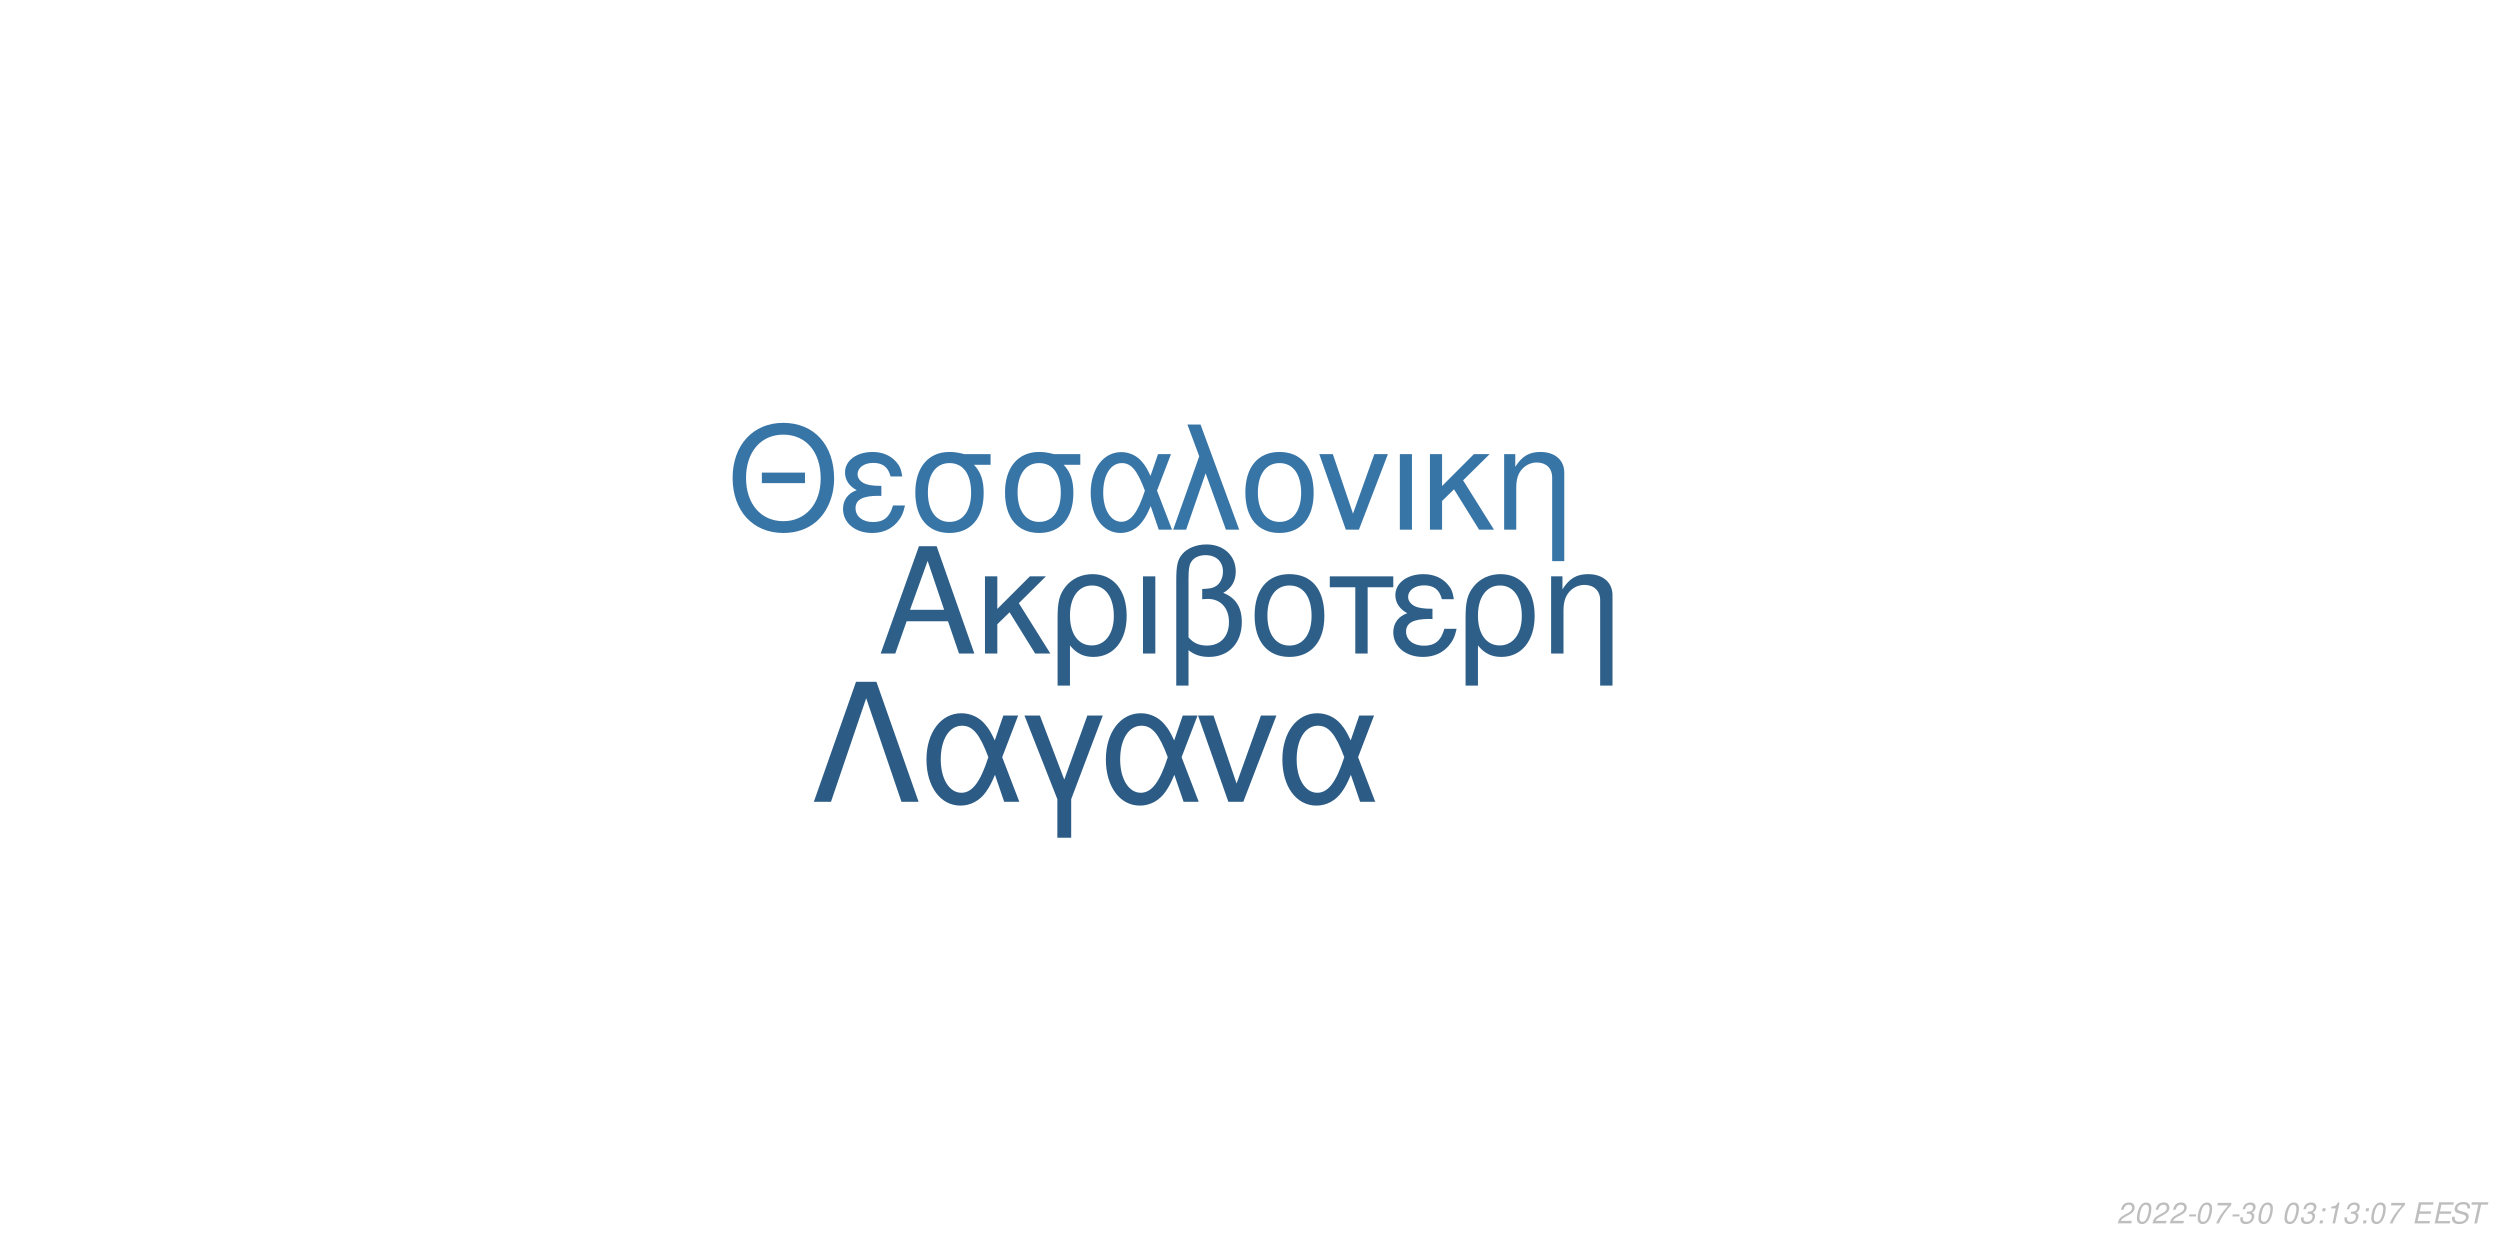
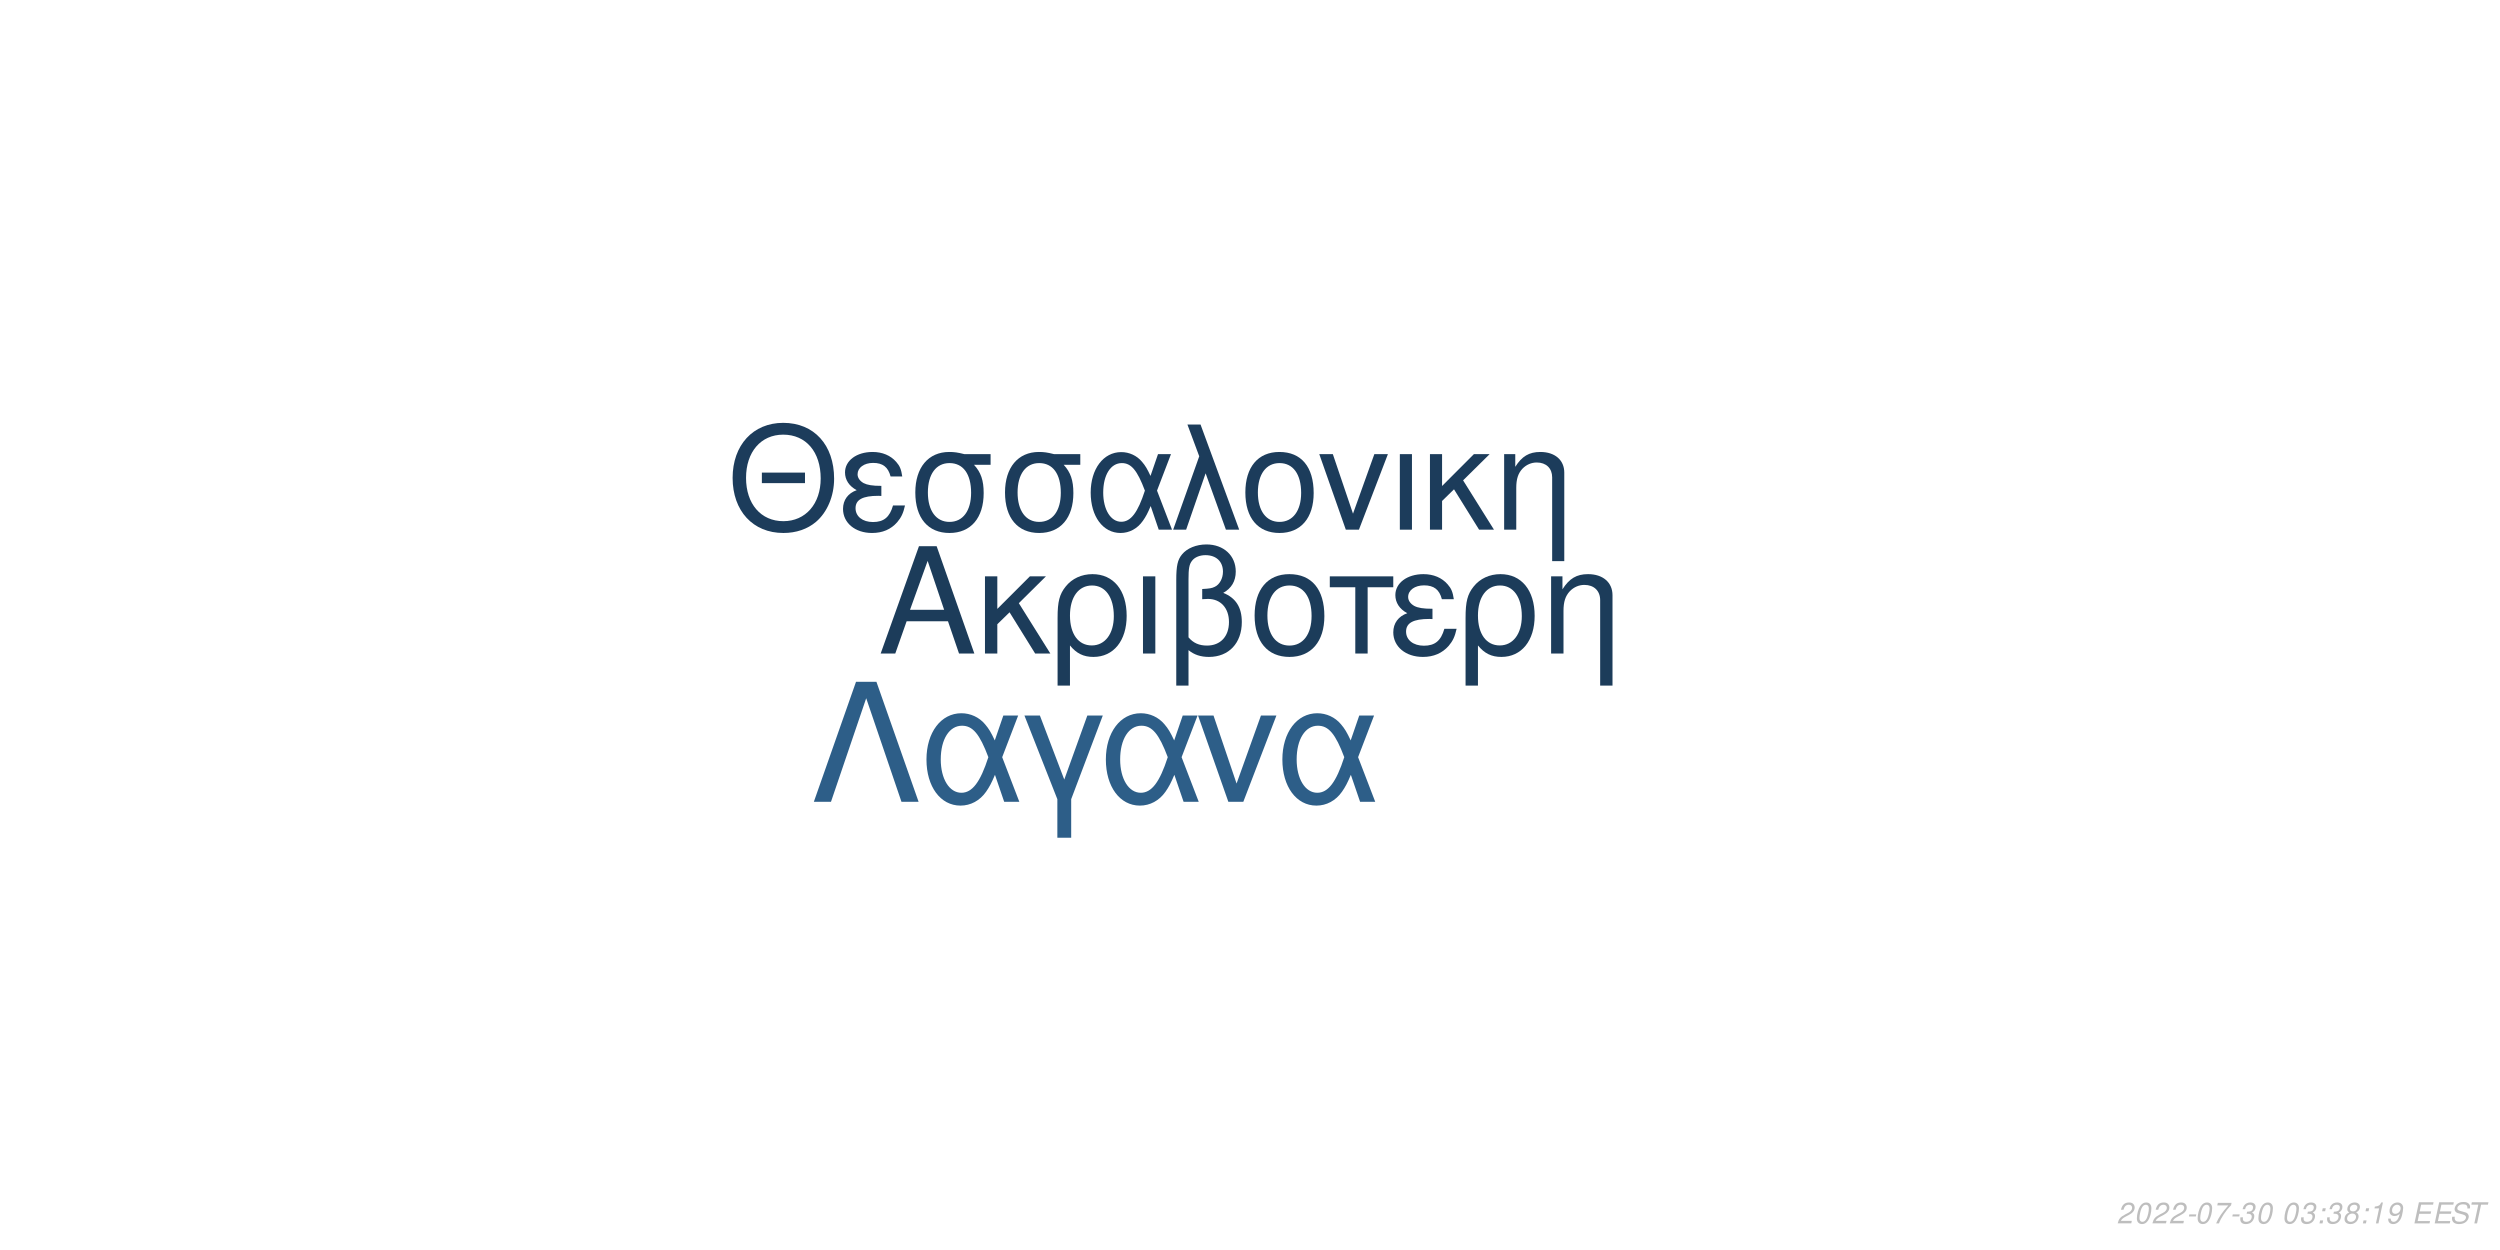
<svg xmlns="http://www.w3.org/2000/svg" xmlns:xlink="http://www.w3.org/1999/xlink" width="864pt" height="432pt" viewBox="0 0 864 432" version="1.1">
  <defs>
    <g>
      <symbol overflow="visible" id="glyph0-0">
        <path style="stroke:none;" d="" />
      </symbol>
      <symbol overflow="visible" id="glyph0-1">
        <path style="stroke:none;" d="M 24.125 -11.141 L 27.938 0 L 33.234 0 L 20.203 -37.094 L 14.094 -37.094 L 0.859 0 L 5.906 0 L 9.828 -11.141 Z M 22.797 -15.109 L 11 -15.109 L 17.094 -32.016 Z M 22.797 -15.109 " />
      </symbol>
      <symbol overflow="visible" id="glyph0-2">
        <path style="stroke:none;" d="M 7.172 -15.422 L 7.172 -26.672 L 2.906 -26.672 L 2.906 0 L 7.172 0 L 7.172 -10.125 L 11.406 -14.25 L 20.25 0 L 25.5 0 L 14.609 -17.406 L 23.969 -26.672 L 18.422 -26.672 Z M 7.172 -15.422 " />
      </symbol>
      <symbol overflow="visible" id="glyph0-3">
        <path style="stroke:none;" d="M 3 11.094 L 7.281 11.094 L 7.281 -2.797 C 9.516 -0.047 11.953 1.172 15.375 1.172 C 22.344 1.172 26.875 -4.422 26.875 -13.031 C 26.875 -21.891 22.297 -27.438 15.062 -27.438 C 11.297 -27.438 7.984 -25.906 5.797 -23.156 C 3.672 -20.516 3 -17.969 3 -12.359 Z M 14.906 -23.516 C 19.547 -23.516 22.438 -19.438 22.438 -12.922 C 22.438 -6.812 19.391 -2.797 14.812 -2.797 C 10.172 -2.797 7.281 -6.766 7.281 -13.125 C 7.281 -19.484 10.234 -23.516 14.906 -23.516 Z M 14.906 -23.516 " />
      </symbol>
      <symbol overflow="visible" id="glyph0-4">
        <path style="stroke:none;" d="M 3.516 0 L 7.781 0 L 7.781 -26.672 L 3.516 -26.672 Z M 3.516 0 " />
      </symbol>
      <symbol overflow="visible" id="glyph0-5">
        <path style="stroke:none;" d="M 4.016 11.094 L 8.25 11.094 L 8.25 -1.172 C 10.172 0.406 12.422 1.172 15.312 1.172 C 22.188 1.172 26.672 -3.609 26.672 -10.891 C 26.672 -15.984 24.578 -19.234 20.25 -20.969 C 23.109 -22.547 24.578 -25.031 24.578 -28.344 C 24.578 -33.844 20.406 -37.703 14.453 -37.703 C 10.938 -37.703 7.734 -36.391 6 -34.25 C 4.484 -32.422 4.016 -30.328 4.016 -25.391 Z M 8.25 -25.656 C 8.25 -29.359 8.5 -30.844 9.469 -32.062 C 10.375 -33.281 12.156 -34 14.094 -34 C 17.812 -34 20.156 -31.812 20.156 -28.297 C 20.156 -25.953 18.984 -23.812 17.297 -23.047 C 16.281 -22.547 15.469 -22.438 12.984 -22.297 L 12.984 -18.781 C 13.734 -18.828 14.344 -18.875 14.969 -18.875 C 19.344 -18.875 22.234 -15.719 22.234 -10.891 C 22.234 -5.906 19.281 -2.75 14.656 -2.75 C 11.953 -2.75 9.922 -3.609 8.25 -5.594 Z M 8.25 -25.656 " />
      </symbol>
      <symbol overflow="visible" id="glyph0-6">
        <path style="stroke:none;" d="M 14.094 -27.438 C 6.562 -27.438 2.094 -22.094 2.094 -13.125 C 2.094 -4.125 6.562 1.172 14.141 1.172 C 21.672 1.172 26.203 -4.172 26.203 -12.922 C 26.203 -22.188 21.828 -27.438 14.094 -27.438 Z M 14.141 -23.516 C 18.938 -23.516 21.781 -19.594 21.781 -12.984 C 21.781 -6.672 18.828 -2.75 14.141 -2.75 C 9.422 -2.75 6.516 -6.672 6.516 -13.125 C 6.516 -19.594 9.422 -23.516 14.141 -23.516 Z M 14.141 -23.516 " />
      </symbol>
      <symbol overflow="visible" id="glyph0-7">
        <path style="stroke:none;" d="M 7.891 0 L 12.156 0 L 12.156 -22.906 L 21.016 -22.906 L 21.016 -26.672 L -0.922 -26.672 L -0.922 -22.906 L 7.891 -22.906 Z M 7.891 0 " />
      </symbol>
      <symbol overflow="visible" id="glyph0-8">
        <path style="stroke:none;" d="M 14.562 -15.469 C 11.344 -15.469 9.562 -15.781 8.297 -16.438 C 6.922 -17.203 6.156 -18.328 6.156 -19.547 C 6.156 -21.891 8.453 -23.562 11.656 -23.562 C 15.062 -23.562 16.953 -22.094 17.812 -18.781 L 21.938 -18.781 C 21.578 -21.266 21.062 -22.5 19.797 -23.922 C 17.812 -26.203 14.906 -27.438 11.453 -27.438 C 5.797 -27.438 1.734 -24.375 1.734 -20.203 C 1.734 -17.609 3.156 -15.375 5.859 -13.938 C 2.797 -12.875 1.016 -10.484 1.016 -7.328 C 1.016 -2.391 5.297 1.172 11.25 1.172 C 14.969 1.172 17.906 -0.109 20.156 -2.641 C 21.578 -4.328 22.297 -5.797 22.906 -8.547 L 18.672 -8.547 C 17.5 -4.422 15.422 -2.703 11.609 -2.703 C 7.938 -2.703 5.438 -4.688 5.438 -7.578 C 5.438 -10.578 7.938 -11.953 13.484 -11.953 C 13.641 -11.953 14.094 -11.953 14.562 -11.906 Z M 14.562 -15.469 " />
      </symbol>
      <symbol overflow="visible" id="glyph0-9">
        <path style="stroke:none;" d="M 3.562 -26.672 L 3.562 0 L 7.844 0 L 7.844 -14.703 C 7.844 -17.906 8.5 -19.891 10.031 -21.531 C 11.406 -22.953 13.188 -23.719 15.062 -23.719 C 18.375 -23.719 20.516 -21.672 20.516 -18.469 L 20.516 11.094 L 24.781 11.094 L 24.781 -20.156 C 24.781 -24.578 21.469 -27.438 16.328 -27.438 C 12.359 -27.438 9.828 -25.906 7.484 -22.188 L 7.484 -26.672 Z M 3.562 -26.672 " />
      </symbol>
      <symbol overflow="visible" id="glyph1-0">
        <path style="stroke:none;" d="" />
      </symbol>
      <symbol overflow="visible" id="glyph1-1">
        <path style="stroke:none;" d="M 26.859 -19.734 L 11.953 -19.734 L 11.953 -16.094 L 26.859 -16.094 Z M 19.328 -36.922 C 8.922 -36.922 1.844 -29.25 1.844 -17.891 C 1.844 -6.484 8.875 1.141 19.391 1.141 C 23.812 1.141 27.703 -0.203 30.641 -2.688 C 34.578 -6.031 36.922 -11.656 36.922 -17.594 C 36.922 -29.297 30 -36.922 19.328 -36.922 Z M 19.328 -32.844 C 27.203 -32.844 32.281 -26.906 32.281 -17.688 C 32.281 -8.922 27.062 -2.938 19.391 -2.938 C 11.609 -2.938 6.484 -8.922 6.484 -17.891 C 6.484 -26.859 11.609 -32.844 19.328 -32.844 Z M 19.328 -32.844 " />
      </symbol>
      <symbol overflow="visible" id="glyph1-2">
        <path style="stroke:none;" d="M 14.25 -15.141 C 11.109 -15.141 9.375 -15.453 8.125 -16.094 C 6.781 -16.844 6.031 -17.938 6.031 -19.141 C 6.031 -21.422 8.266 -23.078 11.406 -23.078 C 14.75 -23.078 16.594 -21.625 17.438 -18.391 L 21.469 -18.391 C 21.125 -20.828 20.625 -22.031 19.391 -23.422 C 17.438 -25.656 14.594 -26.859 11.219 -26.859 C 5.688 -26.859 1.688 -23.875 1.688 -19.781 C 1.688 -17.234 3.094 -15.047 5.734 -13.656 C 2.734 -12.609 1 -10.266 1 -7.172 C 1 -2.344 5.188 1.141 11.016 1.141 C 14.656 1.141 17.547 -0.094 19.734 -2.594 C 21.125 -4.234 21.828 -5.688 22.422 -8.375 L 18.281 -8.375 C 17.141 -4.328 15.094 -2.641 11.359 -2.641 C 7.766 -2.641 5.328 -4.578 5.328 -7.422 C 5.328 -10.359 7.766 -11.703 13.203 -11.703 C 13.359 -11.703 13.797 -11.703 14.25 -11.656 Z M 14.25 -15.141 " />
      </symbol>
      <symbol overflow="visible" id="glyph1-3">
        <path style="stroke:none;" d="M 29 -26.109 L 19.938 -26.109 C 17.594 -26.703 16.438 -26.859 14.703 -26.859 C 7.469 -26.859 2.984 -21.469 2.984 -12.859 C 2.984 -4.031 7.375 1.141 14.797 1.141 C 22.172 1.141 26.609 -4.078 26.609 -12.656 C 26.609 -17.047 25.656 -19.828 23.266 -22.422 L 29 -22.422 Z M 14.797 -23.016 C 19.531 -23.016 22.266 -19.234 22.266 -12.75 C 22.266 -6.531 19.438 -2.688 14.797 -2.688 C 10.172 -2.688 7.328 -6.531 7.328 -12.859 C 7.328 -19.188 10.172 -23.016 14.797 -23.016 Z M 14.797 -23.016 " />
      </symbol>
      <symbol overflow="visible" id="glyph1-4">
        <path style="stroke:none;" d="M 29.344 -26.109 L 24.859 -26.109 L 22.266 -18.578 C 21.125 -21.031 20.484 -22.125 19.328 -23.469 C 17.547 -25.609 14.906 -26.812 12.156 -26.812 C 5.984 -26.812 1.594 -20.984 1.594 -12.812 C 1.594 -4.578 5.828 1.141 11.906 1.141 C 14.953 1.141 17.734 -0.344 19.625 -3.047 C 20.672 -4.531 21.281 -5.688 22.328 -8.172 L 25.109 0 L 29.703 0 L 24.516 -13.5 Z M 20.328 -13.5 C 17.891 -5.922 15.453 -2.734 12.156 -2.734 C 8.516 -2.734 5.922 -6.922 5.922 -12.812 C 5.922 -18.938 8.516 -23.016 12.359 -23.016 C 15.594 -23.016 17.688 -20.531 20.328 -13.5 Z M 20.328 -13.5 " />
      </symbol>
      <symbol overflow="visible" id="glyph1-5">
        <path style="stroke:none;" d="M 1.094 0 L 5.578 0 L 12.312 -19.484 L 19.328 0 L 23.922 0 L 10.562 -36.328 L 6.031 -36.328 L 10.109 -25.359 Z M 1.094 0 " />
      </symbol>
      <symbol overflow="visible" id="glyph1-6">
        <path style="stroke:none;" d="M 13.797 -26.859 C 6.422 -26.859 2.047 -21.625 2.047 -12.859 C 2.047 -4.031 6.422 1.141 13.859 1.141 C 21.234 1.141 25.656 -4.078 25.656 -12.656 C 25.656 -21.719 21.375 -26.859 13.797 -26.859 Z M 13.859 -23.016 C 18.531 -23.016 21.328 -19.188 21.328 -12.703 C 21.328 -6.531 18.438 -2.688 13.859 -2.688 C 9.219 -2.688 6.375 -6.531 6.375 -12.859 C 6.375 -19.188 9.219 -23.016 13.859 -23.016 Z M 13.859 -23.016 " />
      </symbol>
      <symbol overflow="visible" id="glyph1-7">
        <path style="stroke:none;" d="M 14.297 0 L 24.312 -26.109 L 19.625 -26.109 L 12.25 -5.531 L 5.281 -26.109 L 0.594 -26.109 L 9.766 0 Z M 14.297 0 " />
      </symbol>
      <symbol overflow="visible" id="glyph1-8">
        <path style="stroke:none;" d="M 3.438 0 L 7.625 0 L 7.625 -26.109 L 3.438 -26.109 Z M 3.438 0 " />
      </symbol>
      <symbol overflow="visible" id="glyph1-9">
        <path style="stroke:none;" d="M 7.031 -15.094 L 7.031 -26.109 L 2.844 -26.109 L 2.844 0 L 7.031 0 L 7.031 -9.922 L 11.156 -13.953 L 19.828 0 L 24.969 0 L 14.297 -17.047 L 23.469 -26.109 L 18.031 -26.109 Z M 7.031 -15.094 " />
      </symbol>
      <symbol overflow="visible" id="glyph1-10">
        <path style="stroke:none;" d="M 3.484 -26.109 L 3.484 0 L 7.672 0 L 7.672 -14.406 C 7.672 -17.547 8.328 -19.484 9.812 -21.078 C 11.156 -22.469 12.906 -23.219 14.75 -23.219 C 17.984 -23.219 20.078 -21.234 20.078 -18.094 L 20.078 10.859 L 24.266 10.859 L 24.266 -19.734 C 24.266 -24.062 21.031 -26.859 16 -26.859 C 12.109 -26.859 9.609 -25.359 7.328 -21.719 L 7.328 -26.109 Z M 3.484 -26.109 " />
      </symbol>
      <symbol overflow="visible" id="glyph2-0">
        <path style="stroke:none;" d="" />
      </symbol>
      <symbol overflow="visible" id="glyph2-1">
        <path style="stroke:none;" d="M 22.531 -41.484 L 15.484 -41.484 L 0.906 0 L 6.828 0 L 19 -35.797 L 31.188 0 L 37.109 0 Z M 22.531 -41.484 " />
      </symbol>
      <symbol overflow="visible" id="glyph2-2">
        <path style="stroke:none;" d="M 33.516 -29.812 L 28.391 -29.812 L 25.438 -21.219 C 24.125 -24.016 23.391 -25.266 22.078 -26.797 C 20.031 -29.25 17.016 -30.609 13.891 -30.609 C 6.828 -30.609 1.828 -23.953 1.828 -14.625 C 1.828 -5.234 6.656 1.312 13.594 1.312 C 17.078 1.312 20.266 -0.391 22.422 -3.469 C 23.609 -5.172 24.297 -6.484 25.5 -9.328 L 28.688 0 L 33.922 0 L 28 -15.422 Z M 23.219 -15.422 C 20.422 -6.766 17.641 -3.125 13.891 -3.125 C 9.734 -3.125 6.766 -7.906 6.766 -14.625 C 6.766 -21.625 9.734 -26.297 14.109 -26.297 C 17.812 -26.297 20.203 -23.453 23.219 -15.422 Z M 23.219 -15.422 " />
      </symbol>
      <symbol overflow="visible" id="glyph2-3">
        <path style="stroke:none;" d="M 12.062 12.406 L 16.844 12.406 L 16.844 -0.906 L 27.766 -29.812 L 22.422 -29.812 L 14.453 -7.688 L 6.031 -29.812 L 0.688 -29.812 L 12.062 -0.906 Z M 12.062 12.406 " />
      </symbol>
      <symbol overflow="visible" id="glyph2-4">
        <path style="stroke:none;" d="M 16.328 0 L 27.766 -29.812 L 22.422 -29.812 L 14 -6.312 L 6.031 -29.812 L 0.688 -29.812 L 11.156 0 Z M 16.328 0 " />
      </symbol>
      <symbol overflow="visible" id="glyph3-0">
        <path style="stroke:none;" d="" />
      </symbol>
      <symbol overflow="visible" id="glyph3-1">
        <path style="stroke:none;" d="M 5.234 -0.875 L 1.469 -0.875 C 1.641 -1.375 2.203 -1.891 3.109 -2.344 L 4.234 -2.938 C 5.562 -3.625 6.219 -4.469 6.219 -5.484 C 6.219 -5.938 6.062 -6.359 5.797 -6.656 C 5.469 -7.047 4.984 -7.234 4.312 -7.234 C 2.766 -7.234 1.891 -6.453 1.484 -4.734 L 2.375 -4.734 C 2.484 -5.188 2.609 -5.484 2.797 -5.75 C 3.094 -6.203 3.609 -6.453 4.188 -6.453 C 4.891 -6.453 5.344 -6.031 5.344 -5.375 C 5.344 -4.703 4.859 -4.094 4.016 -3.656 L 2.984 -3.125 C 1.234 -2.188 0.797 -1.656 0.344 -0.016 L 5.047 -0.016 Z M 5.234 -0.875 " />
      </symbol>
      <symbol overflow="visible" id="glyph3-2">
        <path style="stroke:none;" d="M 4.203 -7.234 C 3.375 -7.234 2.688 -6.812 2.125 -5.984 C 1.484 -5.047 0.984 -3.188 0.984 -1.734 C 0.984 -1.109 1.172 -0.562 1.484 -0.266 C 1.797 0.047 2.281 0.234 2.766 0.234 C 3.625 0.234 4.281 -0.156 4.859 -1.016 C 5.516 -1.953 6 -3.797 6 -5.266 C 6 -6.5 5.328 -7.234 4.203 -7.234 Z M 4.094 -6.453 C 4.734 -6.453 5.125 -5.984 5.125 -5.156 C 5.125 -4.203 4.781 -2.625 4.406 -1.812 C 3.984 -0.938 3.516 -0.547 2.875 -0.547 C 2.25 -0.547 1.875 -1.031 1.875 -1.828 C 1.875 -2.797 2.203 -4.344 2.594 -5.203 C 2.984 -6.047 3.453 -6.453 4.094 -6.453 Z M 4.094 -6.453 " />
      </symbol>
      <symbol overflow="visible" id="glyph3-3">
        <path style="stroke:none;" d="M 3.516 -3.125 L 1.125 -3.125 L 0.969 -2.406 L 3.359 -2.406 Z M 3.516 -3.125 " />
      </symbol>
      <symbol overflow="visible" id="glyph3-4">
        <path style="stroke:none;" d="M 6.703 -7.094 L 1.953 -7.094 L 1.766 -6.219 L 5.594 -6.219 C 3.344 -3.688 2.266 -2.109 1.375 0 L 2.344 0 C 3.031 -1.906 4.828 -4.594 6.547 -6.281 Z M 6.703 -7.094 " />
      </symbol>
      <symbol overflow="visible" id="glyph3-5">
        <path style="stroke:none;" d="M 2.922 -3.312 C 3.125 -3.344 3.234 -3.344 3.375 -3.344 C 4.203 -3.344 4.688 -3 4.688 -2.406 C 4.688 -1.312 3.906 -0.547 2.781 -0.547 C 2.047 -0.547 1.594 -0.938 1.594 -1.562 C 1.594 -1.719 1.609 -1.844 1.656 -2.094 L 0.766 -2.094 C 0.734 -1.797 0.719 -1.641 0.719 -1.469 C 0.719 -0.375 1.406 0.234 2.641 0.234 C 3.547 0.234 4.297 -0.078 4.812 -0.656 C 5.266 -1.156 5.562 -1.875 5.562 -2.547 C 5.562 -3.125 5.344 -3.453 4.797 -3.734 C 5.641 -4.234 6.016 -4.844 6.016 -5.734 C 6.016 -6.656 5.312 -7.234 4.203 -7.234 C 3.375 -7.234 2.672 -6.938 2.188 -6.375 C 1.891 -6.031 1.703 -5.641 1.516 -4.906 L 2.391 -4.906 C 2.5 -5.359 2.594 -5.594 2.734 -5.812 C 3.047 -6.234 3.516 -6.453 4.078 -6.453 C 4.734 -6.453 5.141 -6.125 5.141 -5.578 C 5.141 -5.188 5.016 -4.797 4.797 -4.547 C 4.516 -4.234 4 -4.062 3.266 -4.062 L 3.078 -4.062 Z M 2.922 -3.312 " />
      </symbol>
      <symbol overflow="visible" id="glyph3-6">
        <path style="stroke:none;" d="" />
      </symbol>
      <symbol overflow="visible" id="glyph3-7">
        <path style="stroke:none;" d="M 2.359 -1.031 L 1.312 -1.031 L 1.094 0 L 2.141 0 Z M 3.266 -5.234 L 2.219 -5.234 L 2 -4.203 L 3.047 -4.203 Z M 3.266 -5.234 " />
      </symbol>
      <symbol overflow="visible" id="glyph3-8">
+         <path style="stroke:none;" d="M 4.766 -3.797 C 5.078 -3.969 5.234 -4.078 5.438 -4.234 C 5.812 -4.594 6.062 -5.172 6.062 -5.734 C 6.062 -6.625 5.344 -7.234 4.266 -7.234 C 2.812 -7.234 1.703 -6.219 1.703 -4.875 C 1.703 -4.406 1.875 -4.125 2.359 -3.812 C 1.297 -3.312 0.75 -2.516 0.75 -1.469 C 0.75 -0.438 1.547 0.234 2.812 0.234 C 3.656 0.234 4.359 -0.094 4.938 -0.734 C 5.359 -1.234 5.609 -1.859 5.609 -2.438 C 5.609 -3.047 5.312 -3.516 4.766 -3.797 Z M 4.109 -6.453 C 4.797 -6.453 5.188 -6.125 5.188 -5.578 C 5.188 -5.266 5.062 -4.922 4.859 -4.672 C 4.562 -4.312 4.188 -4.156 3.656 -4.156 C 2.984 -4.156 2.594 -4.453 2.594 -4.984 C 2.594 -5.859 3.203 -6.453 4.109 -6.453 Z M 3.453 -3.406 C 4.234 -3.406 4.734 -2.984 4.734 -2.312 C 4.734 -1.312 3.922 -0.547 2.875 -0.547 C 2.125 -0.547 1.625 -0.969 1.625 -1.625 C 1.625 -2.609 2.438 -3.406 3.453 -3.406 Z M 3.453 -3.406 " />
+       </symbol>
+       <symbol overflow="visible" id="glyph3-9">
        <path style="stroke:none;" d="M 3.703 -5.188 L 2.594 0 L 3.469 0 L 5.016 -7.234 L 4.438 -7.234 C 3.906 -6.156 3.688 -6.016 2.234 -5.812 L 2.109 -5.188 Z M 3.703 -5.188 " />
      </symbol>
-       <symbol overflow="visible" id="glyph3-9">
+       <symbol overflow="visible" id="glyph3-10">
+         <path style="stroke:none;" d="M 0.844 -1.656 C 0.844 -1.547 0.844 -1.438 0.844 -1.375 C 0.844 -0.406 1.531 0.234 2.578 0.234 C 3.203 0.234 3.766 0.016 4.297 -0.438 C 4.938 -1 5.312 -1.656 5.594 -2.719 C 5.844 -3.672 6.016 -4.766 6.016 -5.375 C 6.016 -5.844 5.844 -6.328 5.547 -6.656 C 5.203 -7.031 4.703 -7.234 4.062 -7.234 C 2.516 -7.234 1.297 -5.938 1.297 -4.266 C 1.297 -3.203 1.984 -2.547 3.047 -2.547 C 3.484 -2.547 3.953 -2.672 4.281 -2.891 C 4.406 -2.984 4.547 -3.078 4.828 -3.344 C 4.438 -1.484 3.703 -0.547 2.703 -0.547 C 2.109 -0.547 1.719 -0.938 1.719 -1.547 L 1.719 -1.656 Z M 3.953 -6.453 C 4.625 -6.453 5.141 -5.953 5.141 -5.281 C 5.141 -4.188 4.312 -3.312 3.297 -3.312 C 2.594 -3.312 2.172 -3.734 2.172 -4.453 C 2.172 -5.562 2.984 -6.453 3.953 -6.453 Z M 3.953 -6.453 " />
+       </symbol>
+       <symbol overflow="visible" id="glyph3-11">
        <path style="stroke:none;" d="M 2.547 -3.312 L 6.5 -3.312 L 6.688 -4.141 L 2.719 -4.141 L 3.219 -6.469 L 7.344 -6.469 L 7.516 -7.297 L 2.453 -7.297 L 0.906 0 L 6.125 0 L 6.297 -0.812 L 2.016 -0.812 Z M 2.547 -3.312 " />
      </symbol>
-       <symbol overflow="visible" id="glyph3-10">
+       <symbol overflow="visible" id="glyph3-12">
        <path style="stroke:none;" d="M 7.062 -5.156 C 7.125 -5.438 7.141 -5.562 7.141 -5.703 C 7.141 -6.156 6.938 -6.594 6.594 -6.891 C 6.188 -7.25 5.656 -7.406 4.875 -7.406 C 3.844 -7.406 3.047 -7.125 2.5 -6.562 C 2.094 -6.141 1.781 -5.438 1.781 -4.922 C 1.781 -4.297 2.219 -3.766 2.891 -3.562 L 4.594 -3.094 C 5.406 -2.859 5.734 -2.578 5.734 -2.094 C 5.734 -1.781 5.547 -1.406 5.266 -1.141 C 4.844 -0.766 4.266 -0.578 3.453 -0.578 C 2.328 -0.578 1.812 -0.984 1.812 -1.906 C 1.812 -2.047 1.812 -2.125 1.844 -2.312 L 0.984 -2.312 C 0.906 -2.062 0.891 -1.906 0.891 -1.688 C 0.891 -0.484 1.797 0.234 3.297 0.234 C 4.359 0.234 5.234 -0.062 5.812 -0.609 C 6.344 -1.078 6.688 -1.797 6.688 -2.375 C 6.688 -2.641 6.609 -2.906 6.453 -3.156 C 6.234 -3.5 5.938 -3.703 5.469 -3.828 L 3.75 -4.312 C 2.984 -4.547 2.734 -4.734 2.734 -5.188 C 2.734 -5.547 2.875 -5.844 3.188 -6.109 C 3.547 -6.438 4.031 -6.594 4.703 -6.594 C 5.266 -6.594 5.688 -6.484 5.906 -6.297 C 6.094 -6.125 6.219 -5.797 6.219 -5.516 C 6.219 -5.422 6.203 -5.344 6.188 -5.156 Z M 7.062 -5.156 " />
      </symbol>
-       <symbol overflow="visible" id="glyph3-11">
+       <symbol overflow="visible" id="glyph3-13">
        <path style="stroke:none;" d="M 4.938 -6.469 L 7.312 -6.469 L 7.484 -7.297 L 1.75 -7.297 L 1.578 -6.469 L 3.984 -6.469 L 2.609 0 L 3.547 0 Z M 4.938 -6.469 " />
      </symbol>
    </g>
  </defs>
  <g id="surface1">
    <rect x="0" y="0" width="864" height="432" style="fill:rgb(100%,100%,100%);fill-opacity:1;stroke:none;" />
-     <g style="fill:rgb(17.647%,37.255%,53.725%);fill-opacity:1;">
+     <g style="fill:rgb(10.98%,23.529%,35.294%);fill-opacity:1;">
      <use xlink:href="#glyph0-1" x="303.5" y="225.861" />
      <use xlink:href="#glyph0-2" x="337.5" y="225.861" />
      <use xlink:href="#glyph0-3" x="362.5" y="225.861" />
      <use xlink:href="#glyph0-4" x="391.5" y="225.861" />
      <use xlink:href="#glyph0-5" x="402.5" y="225.861" />
      <use xlink:href="#glyph0-6" x="431.5" y="225.861" />
      <use xlink:href="#glyph0-7" x="460.5" y="225.861" />
      <use xlink:href="#glyph0-8" x="480.5" y="225.861" />
      <use xlink:href="#glyph0-3" x="503.5" y="225.861" />
      <use xlink:href="#glyph0-9" x="532.5" y="225.861" />
    </g>
-     <g style="fill:rgb(21.961%,45.882%,65.49%);fill-opacity:1;">
+     <g style="fill:rgb(10.98%,23.529%,35.686%);fill-opacity:1;">
      <use xlink:href="#glyph1-1" x="251.348" y="183.058" />
      <use xlink:href="#glyph1-2" x="290.348" y="183.058" />
      <use xlink:href="#glyph1-3" x="313.348" y="183.058" />
      <use xlink:href="#glyph1-3" x="344.348" y="183.058" />
      <use xlink:href="#glyph1-4" x="375.348" y="183.058" />
      <use xlink:href="#glyph1-5" x="404.348" y="183.058" />
      <use xlink:href="#glyph1-6" x="428.348" y="183.058" />
      <use xlink:href="#glyph1-7" x="455.348" y="183.058" />
      <use xlink:href="#glyph1-8" x="480.348" y="183.058" />
      <use xlink:href="#glyph1-9" x="491.348" y="183.058" />
      <use xlink:href="#glyph1-10" x="516.348" y="183.058" />
    </g>
-     <g style="fill:rgb(17.255%,36.078%,52.549%);fill-opacity:1;">
+     <g style="fill:rgb(17.647%,36.863%,53.333%);fill-opacity:1;">
      <use xlink:href="#glyph2-1" x="280.359" y="277.105" />
      <use xlink:href="#glyph2-2" x="318.359" y="277.105" />
      <use xlink:href="#glyph2-3" x="353.359" y="277.105" />
      <use xlink:href="#glyph2-2" x="380.359" y="277.105" />
      <use xlink:href="#glyph2-4" x="413.359" y="277.105" />
      <use xlink:href="#glyph2-2" x="441.359" y="277.105" />
    </g>
    <g style="fill:rgb(74.51%,74.51%,74.51%);fill-opacity:1;">
      <use xlink:href="#glyph3-1" x="731.52" y="422.81" />
      <use xlink:href="#glyph3-2" x="737.52" y="422.81" />
      <use xlink:href="#glyph3-1" x="743.52" y="422.81" />
      <use xlink:href="#glyph3-1" x="749.52" y="422.81" />
      <use xlink:href="#glyph3-3" x="755.52" y="422.81" />
      <use xlink:href="#glyph3-2" x="758.52" y="422.81" />
      <use xlink:href="#glyph3-4" x="764.52" y="422.81" />
      <use xlink:href="#glyph3-3" x="770.52" y="422.81" />
      <use xlink:href="#glyph3-5" x="773.52" y="422.81" />
      <use xlink:href="#glyph3-2" x="779.52" y="422.81" />
      <use xlink:href="#glyph3-6" x="785.52" y="422.81" />
      <use xlink:href="#glyph3-2" x="788.52" y="422.81" />
      <use xlink:href="#glyph3-5" x="794.52" y="422.81" />
      <use xlink:href="#glyph3-7" x="800.52" y="422.81" />
-       <use xlink:href="#glyph3-8" x="803.52" y="422.81" />
-       <use xlink:href="#glyph3-5" x="809.52" y="422.81" />
+       <use xlink:href="#glyph3-5" x="803.52" y="422.81" />
+       <use xlink:href="#glyph3-8" x="809.52" y="422.81" />
      <use xlink:href="#glyph3-7" x="815.52" y="422.81" />
-       <use xlink:href="#glyph3-2" x="818.52" y="422.81" />
-       <use xlink:href="#glyph3-4" x="824.52" y="422.81" />
+       <use xlink:href="#glyph3-9" x="818.52" y="422.81" />
+       <use xlink:href="#glyph3-10" x="824.52" y="422.81" />
      <use xlink:href="#glyph3-6" x="830.52" y="422.81" />
-       <use xlink:href="#glyph3-9" x="833.52" y="422.81" />
-       <use xlink:href="#glyph3-9" x="840.52" y="422.81" />
-       <use xlink:href="#glyph3-10" x="846.52" y="422.81" />
-       <use xlink:href="#glyph3-11" x="852.52" y="422.81" />
+       <use xlink:href="#glyph3-11" x="833.52" y="422.81" />
+       <use xlink:href="#glyph3-11" x="840.52" y="422.81" />
+       <use xlink:href="#glyph3-12" x="846.52" y="422.81" />
+       <use xlink:href="#glyph3-13" x="852.52" y="422.81" />
    </g>
  </g>
</svg>
